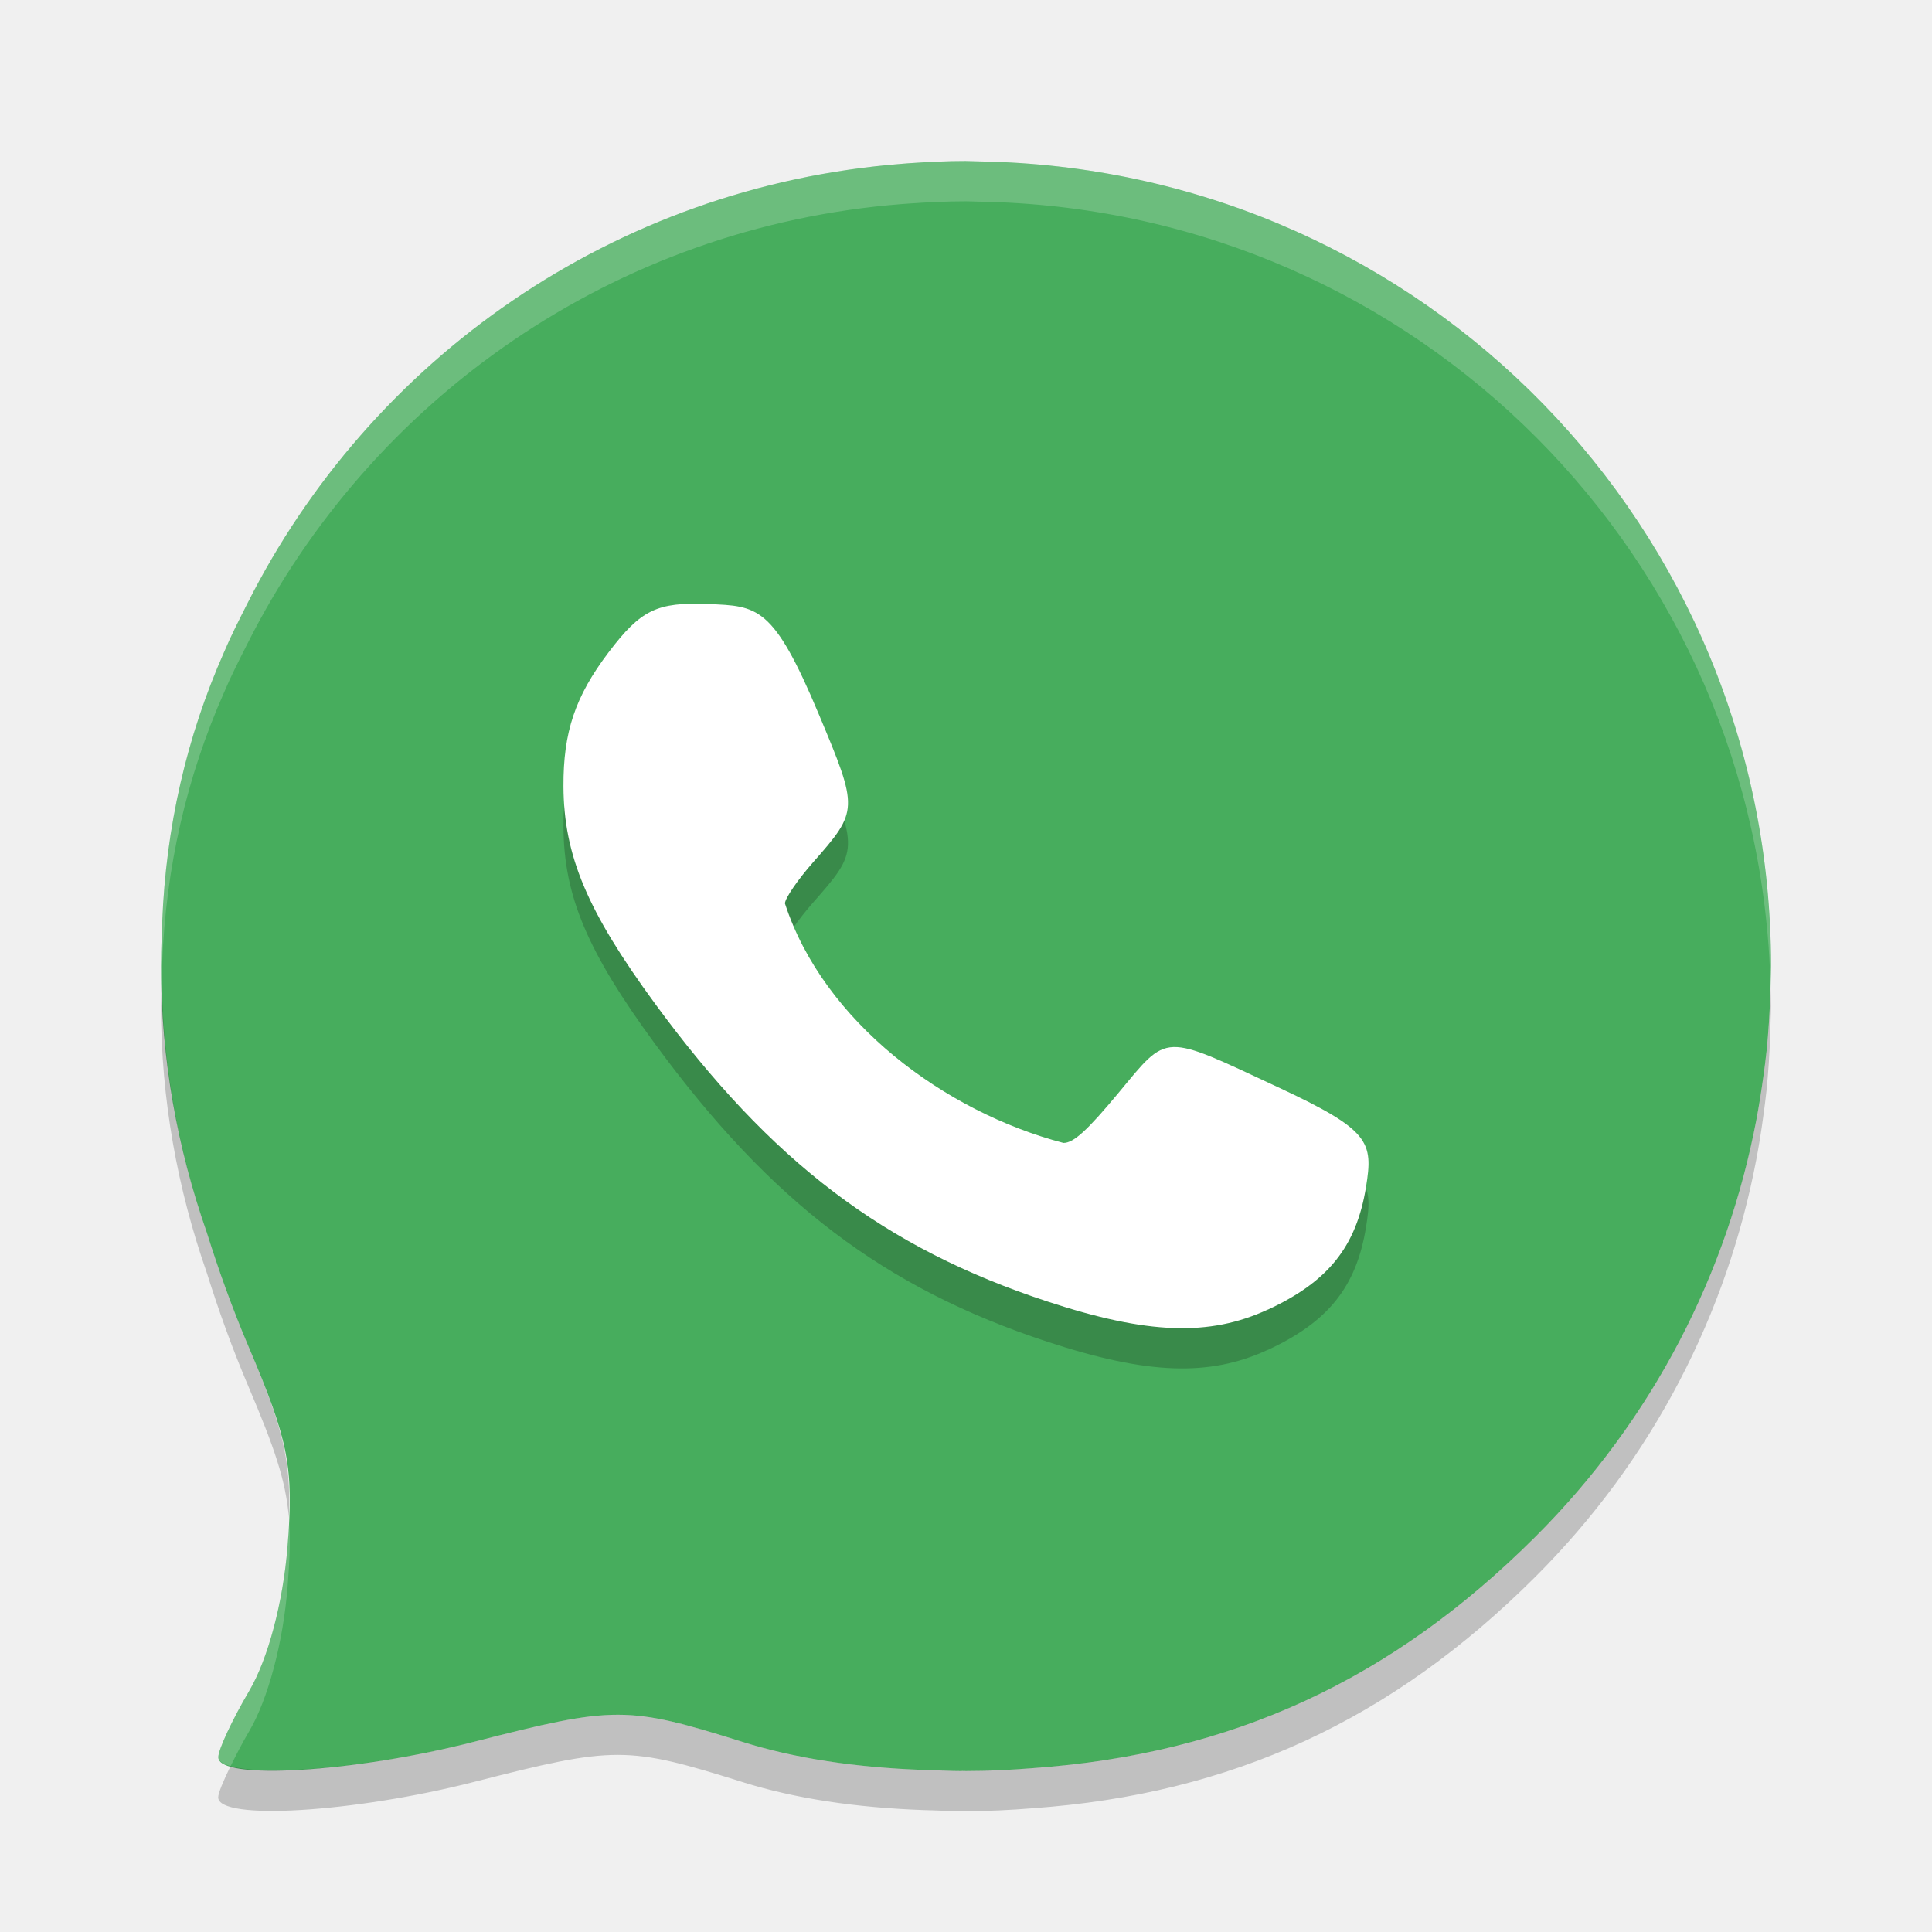
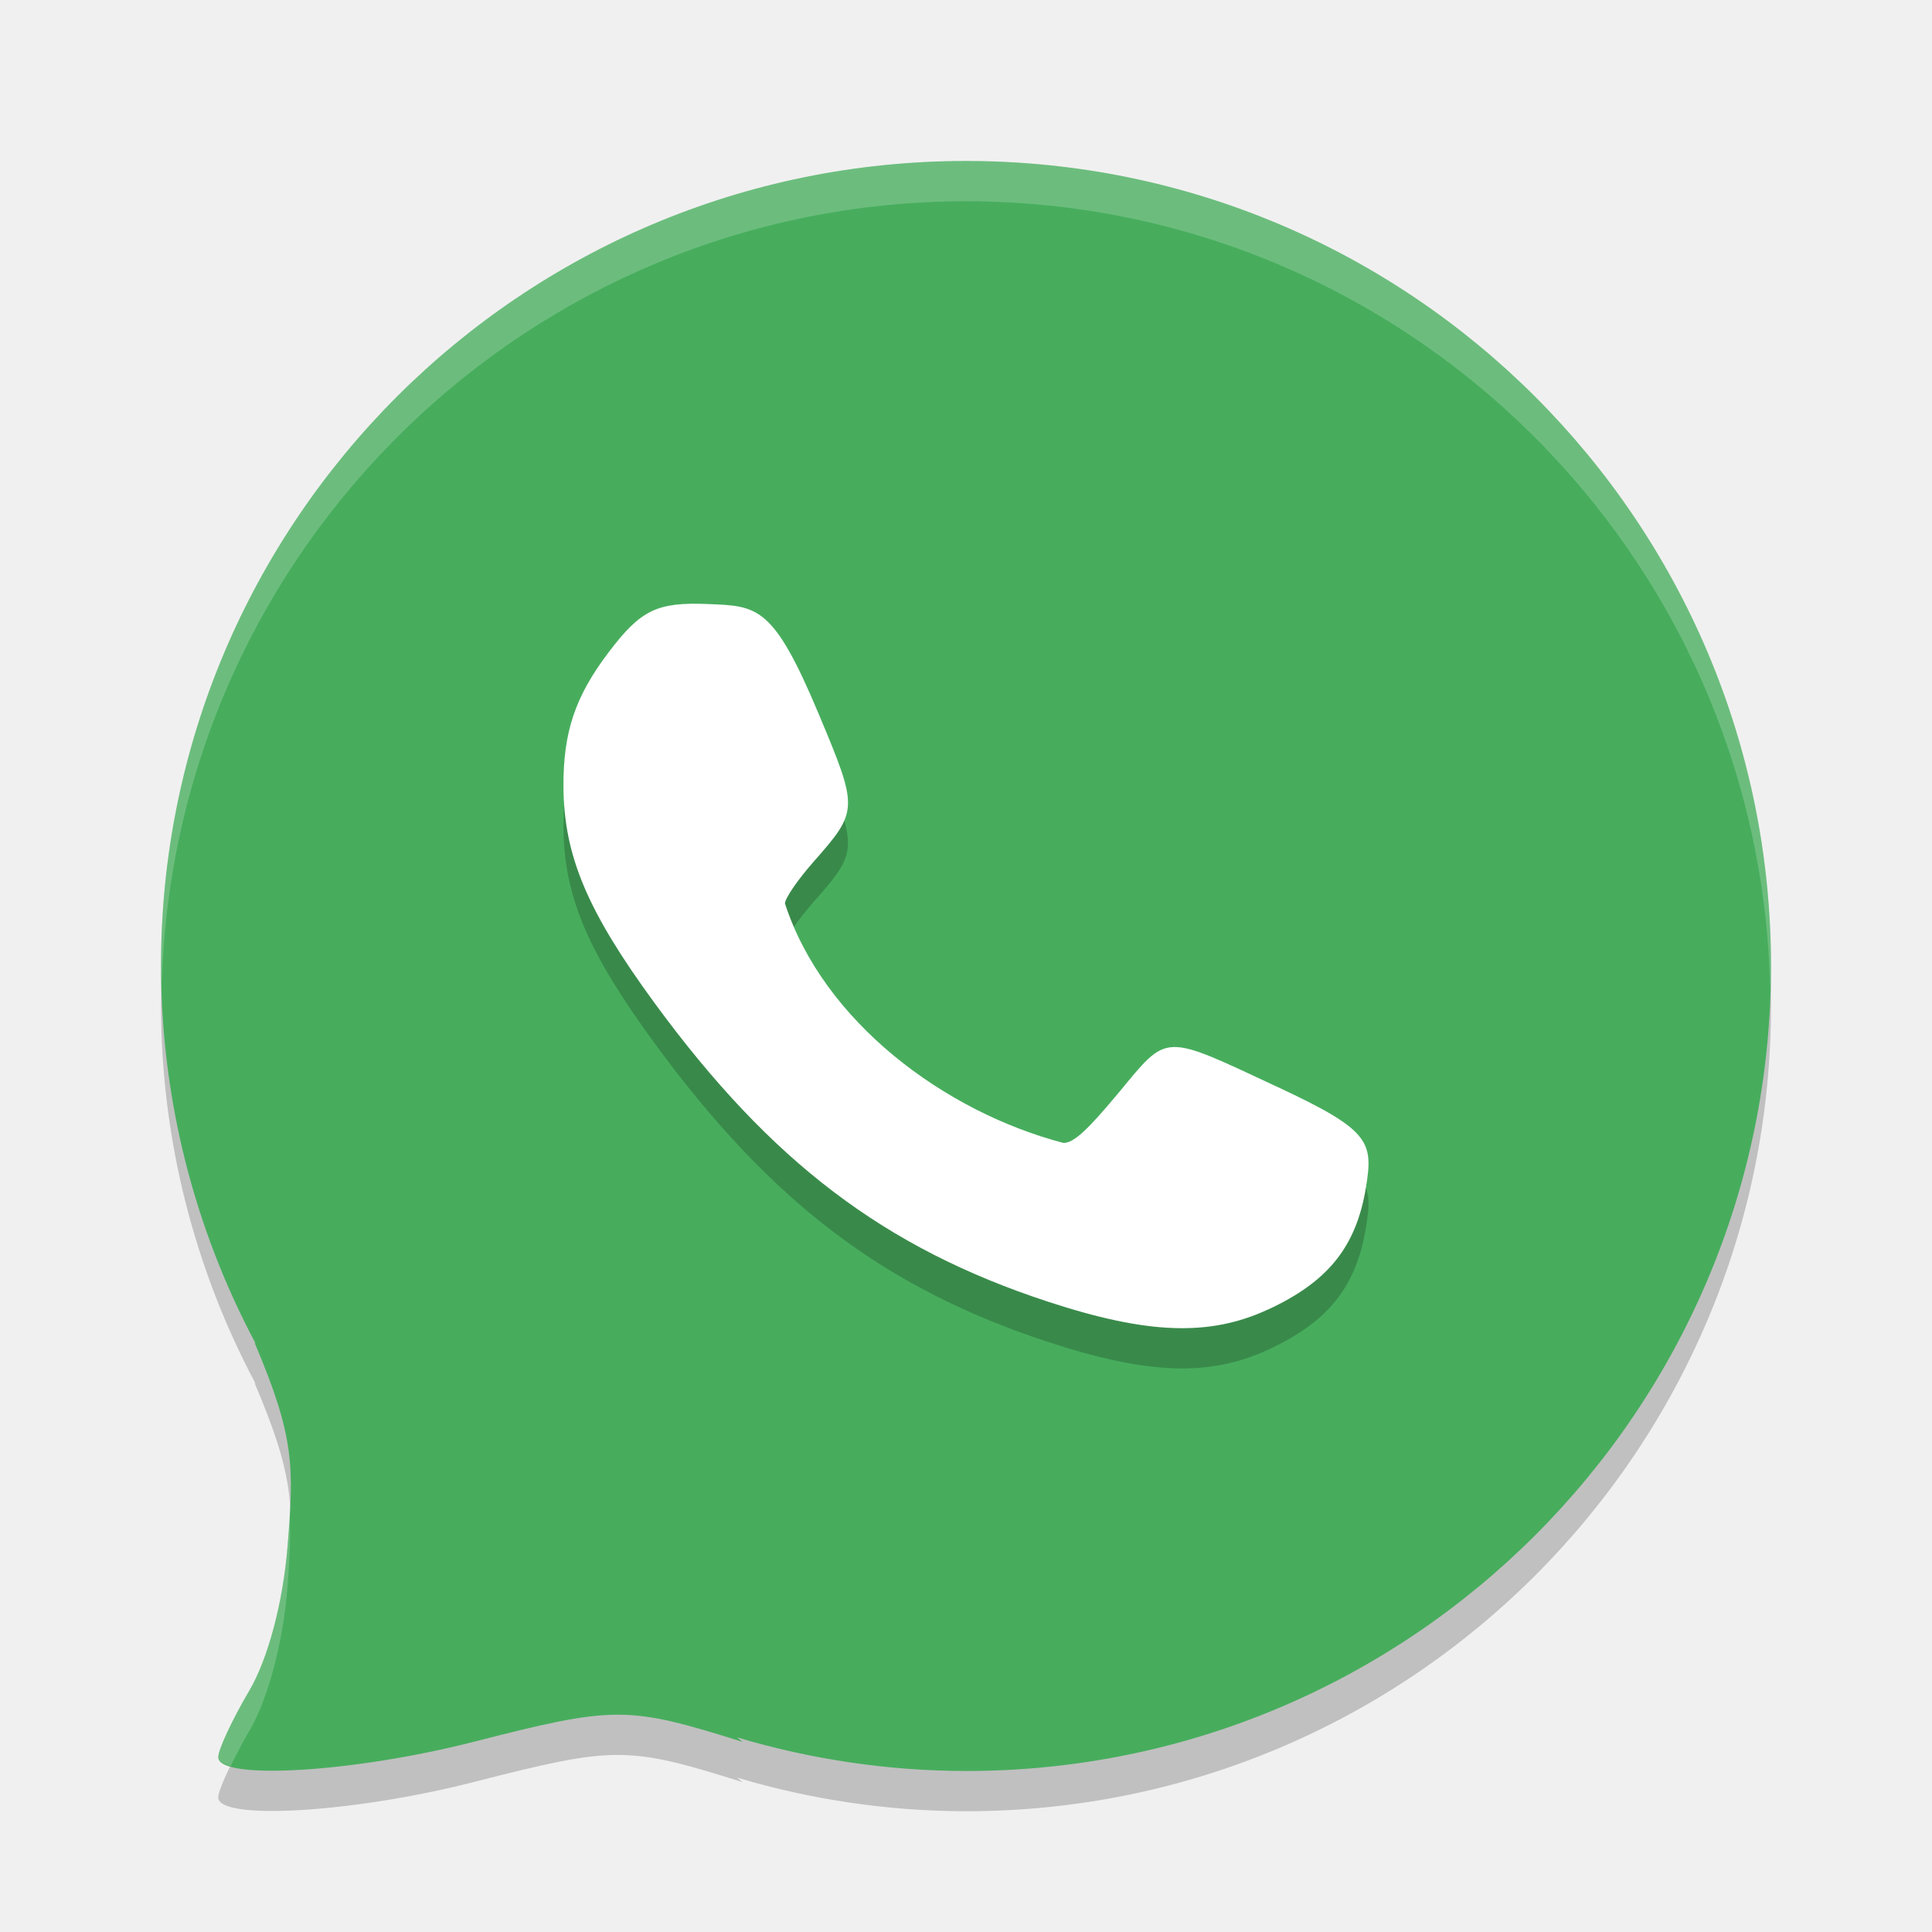
<svg xmlns="http://www.w3.org/2000/svg" width="48" height="48" version="1">
-   <path fill="#47ad5d" d="m24 4c-0.482 0-0.957 0.024-1.43 0.057-0.059 0.004-0.118 0.009-0.177 0.014-7.145 0.564-13.196 4.853-16.252 10.934-0.001 0.001-0.002 0.003-0.002 0.004-0.198 0.393-0.4 0.785-0.572 1.193-0.936 2.114-1.445 4.358-1.537 6.707-0.004 0.076-0.005 0.153-0.008 0.229-0.006 0.224-0.019 0.447-0.018 0.674-0.001 0.063-0.004 0.125-0.004 0.189 0 2.326 0.413 4.546 1.137 6.619 0.291 0.929 0.627 1.868 1.031 2.819 1.008 2.368 1.133 3.014 0.975 4.992-0.111 1.378-0.484 2.785-0.951 3.578-0.423 0.718-0.769 1.46-0.769 1.648 0 0.584 3.377 0.38 6.361-0.385 3.496-0.895 3.802-0.893 6.668 0.006 1.311 0.412 2.808 0.634 4.496 0.696 0.071 0.003 0.142 0.003 0.213 0.006 0.231 0.006 0.453 0.021 0.692 0.021 0.019 0 0.037-0.002 0.056-0.002 0.031 0 0.061 0.002 0.092 0.002 0.558 0 1.11-0.028 1.656-0.072 4.945-0.352 8.916-2.182 12.49-5.75 2.945-2.94 4.77-6.57 5.491-10.367 0.066-0.348 0.121-0.698 0.17-1.051 0.029-0.217 0.06-0.433 0.082-0.651 0.048-0.466 0.077-0.94 0.093-1.416 0.004-0.12 0.009-0.239 0.01-0.359 0.002-0.112 0.008-0.222 0.008-0.334 0-10.895-8.627-19.695-19.449-19.986-0.084-0.003-0.168-0.005-0.252-0.006-0.1-0.001-0.199-0.008-0.299-0.008z" />
-   <path opacity=".2" d="m4.016 24.357c-0.006 0.151-0.013 0.301-0.012 0.453-0.001 0.064-0.004 0.126-0.004 0.19 0 2.325 0.413 4.546 1.137 6.619 0.291 0.929 0.627 1.868 1.031 2.818 0.651 1.53 0.932 2.344 1.008 3.26 0.056-1.422-0.144-2.23-1.008-4.259-0.405-0.951-0.74-1.89-1.031-2.819-0.686-1.965-1.081-4.067-1.121-6.262zm39.973 0.146c-0.002 0.063-0.004 0.126-0.006 0.189-0.016 0.476-0.045 0.949-0.094 1.416-0.022 0.218-0.053 0.433-0.082 0.65-0.048 0.353-0.103 0.704-0.17 1.051-0.721 3.798-2.545 7.427-5.49 10.367-3.574 3.568-7.546 5.398-12.49 5.75-0.547 0.045-1.099 0.073-1.657 0.073-0.031 0-0.061-0.002-0.092-0.002-0.019 0-0.037 0.002-0.057 0.002-0.239 0-0.46-0.015-0.691-0.021-0.071-0.003-0.142-0.002-0.213-0.006-1.688-0.061-3.185-0.284-4.496-0.695-2.867-0.9-3.172-0.901-6.668-0.006-2.474 0.633-5.188 0.873-6.055 0.607-0.177 0.364-0.307 0.669-0.307 0.777 0 0.584 3.377 0.379 6.361-0.385 3.496-0.895 3.801-0.894 6.668 0.006 1.311 0.411 2.808 0.634 4.496 0.695 0.071 0.004 0.142 0.003 0.213 0.006 0.231 0.006 0.453 0.021 0.691 0.021 0.019 0 0.037-0.002 0.057-0.002 0.031 0 0.061 0.002 0.092 0.002 0.558 0 1.11-0.028 1.656-0.072 4.944-0.352 8.916-2.182 12.49-5.75 2.945-2.94 4.769-6.569 5.49-10.367 0.066-0.347 0.122-0.697 0.17-1.051 0.029-0.217 0.06-0.433 0.082-0.65 0.048-0.467 0.078-0.94 0.094-1.416 0.004-0.12 0.008-0.239 0.01-0.359 0.003-0.113 0.009-0.223 0.009-0.335 0-0.166-0.008-0.331-0.012-0.496z" />
-   <path fill="#fff" opacity=".2" d="m24 4c-0.482 0-0.957 0.024-1.43 0.057-0.059 0.004-0.118 0.009-0.177 0.014-7.145 0.564-13.196 4.853-16.252 10.934-0.001 0.001-0.002 0.003-0.002 0.004-0.198 0.393-0.4 0.785-0.572 1.193-0.936 2.114-1.445 4.358-1.537 6.707-0.004 0.076-0.005 0.153-0.008 0.229-0.006 0.224-0.019 0.447-0.018 0.674-0.001 0.063-0.004 0.125-0.004 0.189 0 0.12 0.013 0.238 0.016 0.357 0.003-0.073 0.004-0.147 0.006-0.22 0.003-0.076 0.004-0.153 0.008-0.229 0.092-2.349 0.601-4.593 1.537-6.707 0.172-0.408 0.374-0.8 0.572-1.193 0.001-0.001 0.001-0.003 0.002-0.004 3.057-6.08 9.107-10.37 16.252-10.934 0.059-0.005 0.118-0.009 0.177-0.013 0.473-0.033 0.948-0.057 1.43-0.057 0.1 0 0.199 0.006 0.299 0.008 0.084 0.001 0.168 0.003 0.252 0.006 10.657 0.286 19.179 8.826 19.437 19.49 0.002-0.057 0.004-0.113 0.004-0.17 0.002-0.112 0.008-0.222 0.008-0.334 0-10.895-8.627-19.695-19.449-19.986-0.084-0.003-0.168-0.005-0.252-0.006-0.1-0.001-0.199-0.008-0.299-0.008zm-16.824 33.697c-0.009 0.237-0.011 0.45-0.033 0.733-0.111 1.378-0.484 2.785-0.951 3.578-0.423 0.718-0.769 1.46-0.769 1.648 0 0.1 0.128 0.168 0.307 0.223 0.132-0.27 0.283-0.565 0.463-0.871 0.467-0.793 0.841-2.2 0.951-3.578 0.056-0.7 0.075-1.231 0.033-1.733z" />
+   <path style="opacity:0.2" d="M 24,5 A 20,20 0 0 0 4,25 20,20 0 0 0 6.352,34.381 L 6.324,34.357 C 7.332,36.725 7.301,37.452 7.143,39.43 7.032,40.808 6.659,42.215 6.191,43.008 5.768,43.726 5.422,44.468 5.422,44.656 5.422,45.24 8.8,45.036 11.783,44.271 15.279,43.376 15.585,43.378 18.451,44.277 L 18.312,44.164 A 20,20 0 0 0 24,45 20,20 0 0 0 44,25 20,20 0 0 0 24,5 Z" />
+   <path style="fill:#47ad5d" d="M 24 4 A 20 20 0 0 0 4 24 A 20 20 0 0 0 6.352 33.381 L 6.324 33.357 C 7.332 35.725 7.301 36.452 7.143 38.43 C 7.032 39.808 6.659 41.215 6.191 42.008 C 5.768 42.726 5.422 43.468 5.422 43.656 C 5.422 44.24 8.8 44.036 11.783 43.271 C 15.279 42.376 15.585 42.378 18.451 43.277 L 18.312 43.164 A 20 20 0 0 0 24 44 A 20 20 0 0 0 44 24 A 20 20 0 0 0 24 4 z" />
  <path style="opacity:0.2" d="m 31.501,33.537 c 1.499,-0.694 2.196,-1.565 2.437,-3.044 0.183,-1.127 0.099,-1.416 -2.182,-2.48 -2.9,-1.353 -2.721,-1.36 -3.971,0.144 -0.778,0.936 -1.112,1.239 -1.364,1.239 -2.955,-0.774 -5.963,-3.012 -6.919,-5.949 0,-0.126 0.315,-0.586 0.699,-1.023 1.131,-1.284 1.132,-1.316 0.145,-3.672 -1.136,-2.713 -1.521,-2.695 -2.759,-2.745 -1.267,-0.051 -1.667,0.144 -2.469,1.203 -0.829,1.096 -1.125,1.977 -1.119,3.33 0.009,1.717 0.59,3.096 2.271,5.39 2.887,3.939 5.703,6.076 9.76,7.408 2.481,0.815 4.017,0.87 5.469,0.198 z" />
  <path style="fill:#ffffff" d="m 31.501,32.537 c 1.499,-0.694 2.196,-1.565 2.437,-3.044 0.183,-1.127 0.099,-1.416 -2.182,-2.48 -2.9,-1.353 -2.721,-1.36 -3.971,0.144 -0.778,0.936 -1.112,1.239 -1.364,1.239 -2.955,-0.774 -5.963,-3.012 -6.919,-5.949 0,-0.126 0.315,-0.586 0.699,-1.023 1.131,-1.284 1.132,-1.316 0.145,-3.672 -1.136,-2.713 -1.521,-2.695 -2.759,-2.745 -1.267,-0.051 -1.667,0.144 -2.469,1.203 -0.829,1.096 -1.125,1.977 -1.119,3.33 0.009,1.717 0.59,3.096 2.271,5.39 2.887,3.939 5.703,6.076 9.76,7.408 2.481,0.815 4.017,0.87 5.469,0.198 z" />
+   <path style="fill:#ffffff;opacity:0.2" d="M 24 4 A 20 20 0 0 0 4 24 A 20 20 0 0 0 4.021 24.408 A 20 20 0 0 1 24 5 A 20 20 0 0 1 43.979 24.582 A 20 20 0 0 0 44 24 A 20 20 0 0 0 24 4 z M 7.195 37.574 C 7.18 37.846 7.169 38.103 7.143 38.43 C 7.032 39.808 6.659 41.215 6.191 42.008 C 5.768 42.726 5.422 43.468 5.422 43.656 C 5.422 43.756 5.55 43.824 5.729 43.879 C 5.86 43.609 6.011 43.313 6.191 43.008 C 6.659 42.215 7.032 40.808 7.143 39.43 C 7.202 38.682 7.221 38.121 7.195 37.574 z" />
</svg>
